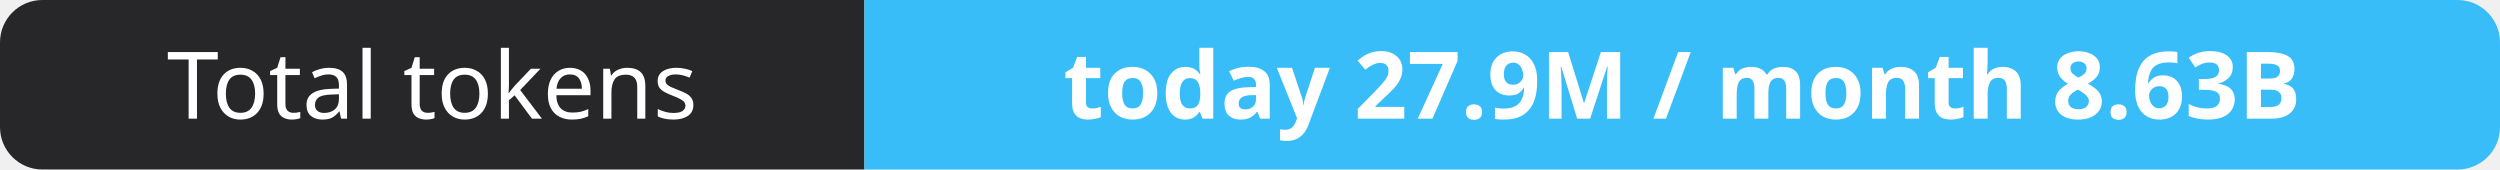
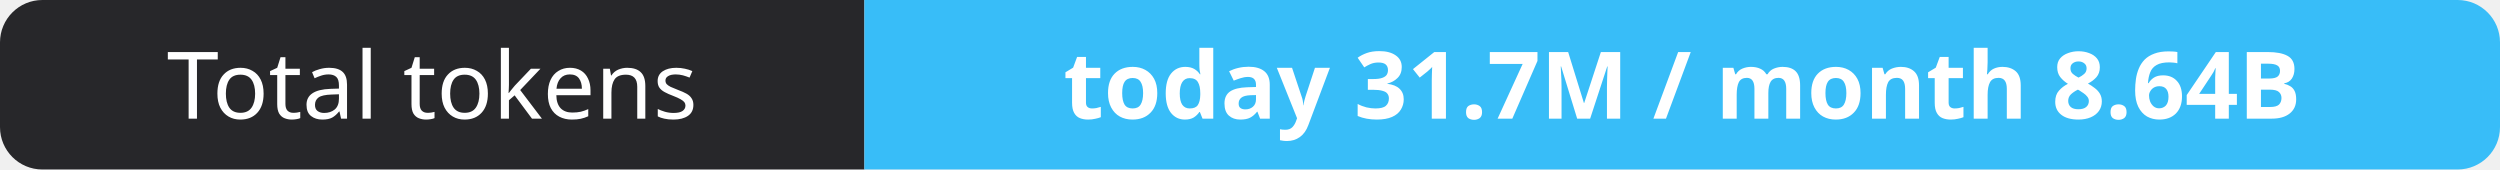
- <svg xmlns="http://www.w3.org/2000/svg" width="295" height="20" role="img" aria-label="Total tokens: today 27.9M / month 8.63B">
+ <svg xmlns="http://www.w3.org/2000/svg" width="295" height="20" role="img" aria-label="Total tokens: today 31.7M / month 8.64B">
  <clipPath id="r">
    <rect width="295" height="20" rx="5" fill="#fff" />
  </clipPath>
  <g clip-path="url(#r)">
    <rect width="102" height="20" fill="#27272a" />
    <rect x="102" width="193" height="20" fill="#38bdf8" />
  </g>
  <g fill="#fff" text-anchor="middle" font-family="Verdana,Geneva,sans-serif" font-size="11">
    <text x="51.0" y="14">Total tokens</text>
-     <text x="198.5" y="14" font-weight="700">today 27.9M / month 8.63B</text>
+     <text x="198.5" y="14" font-weight="700">today 31.7M / month 8.64B</text>
  </g>
</svg>
